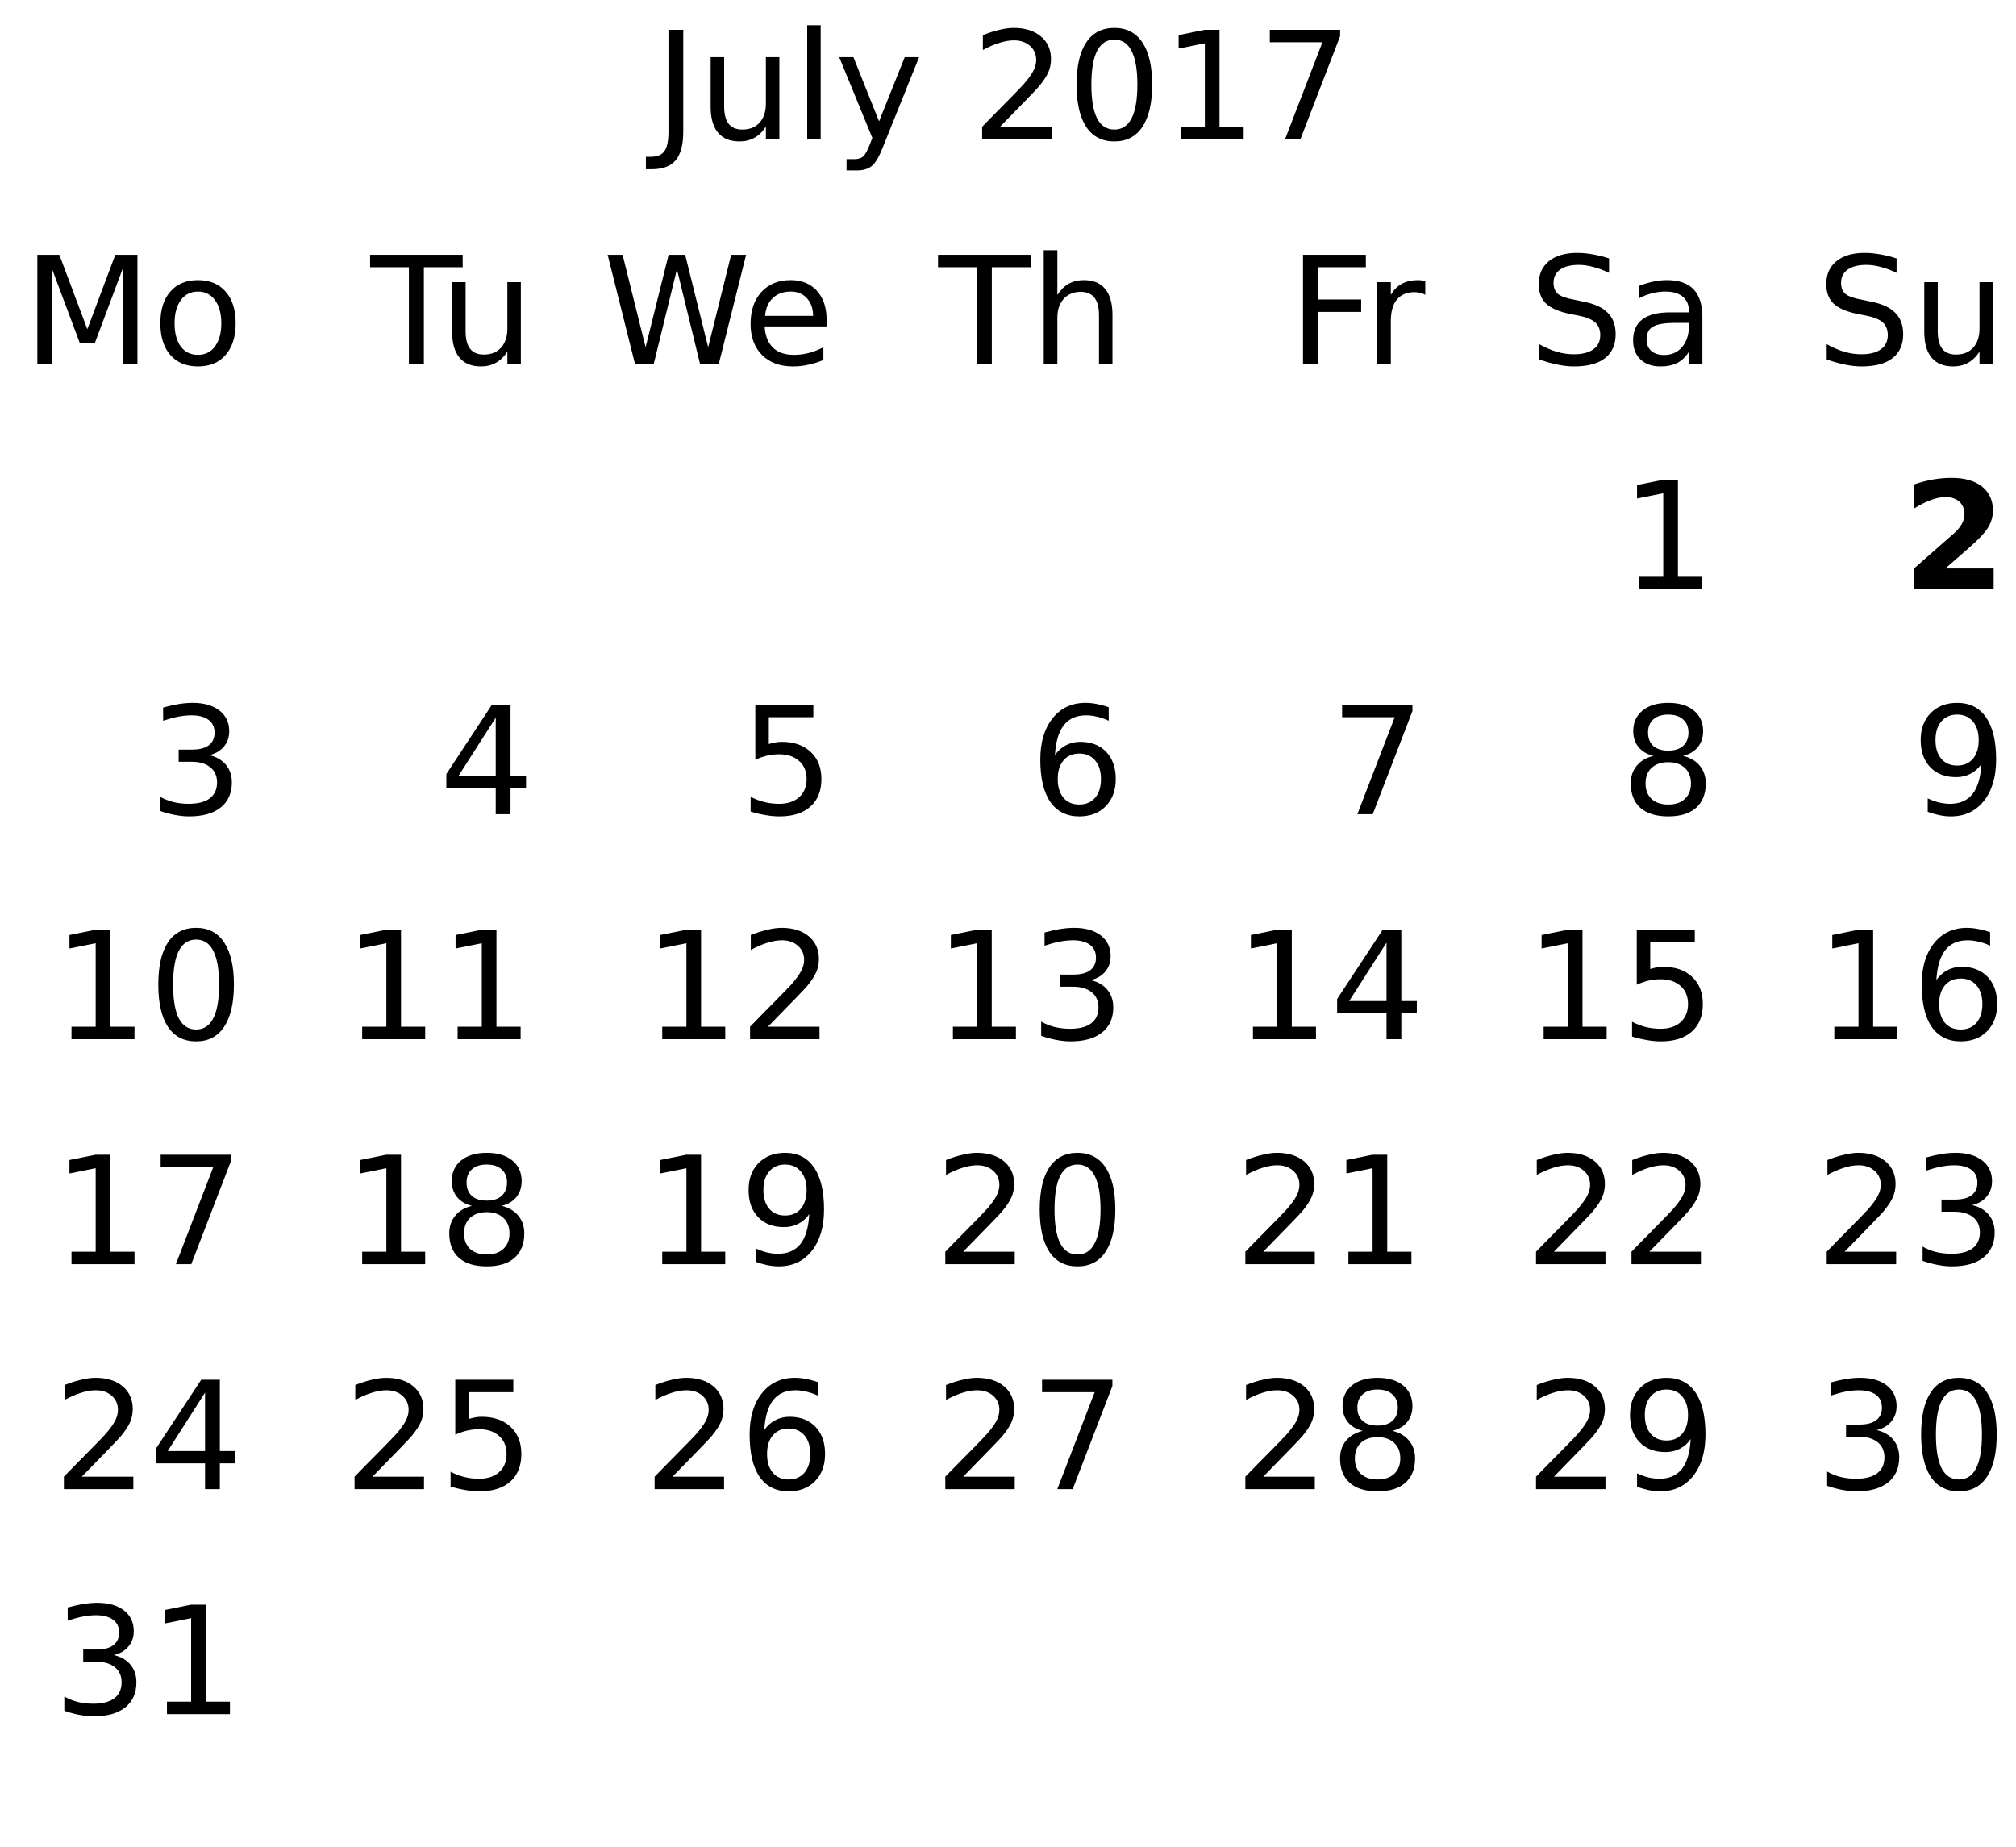
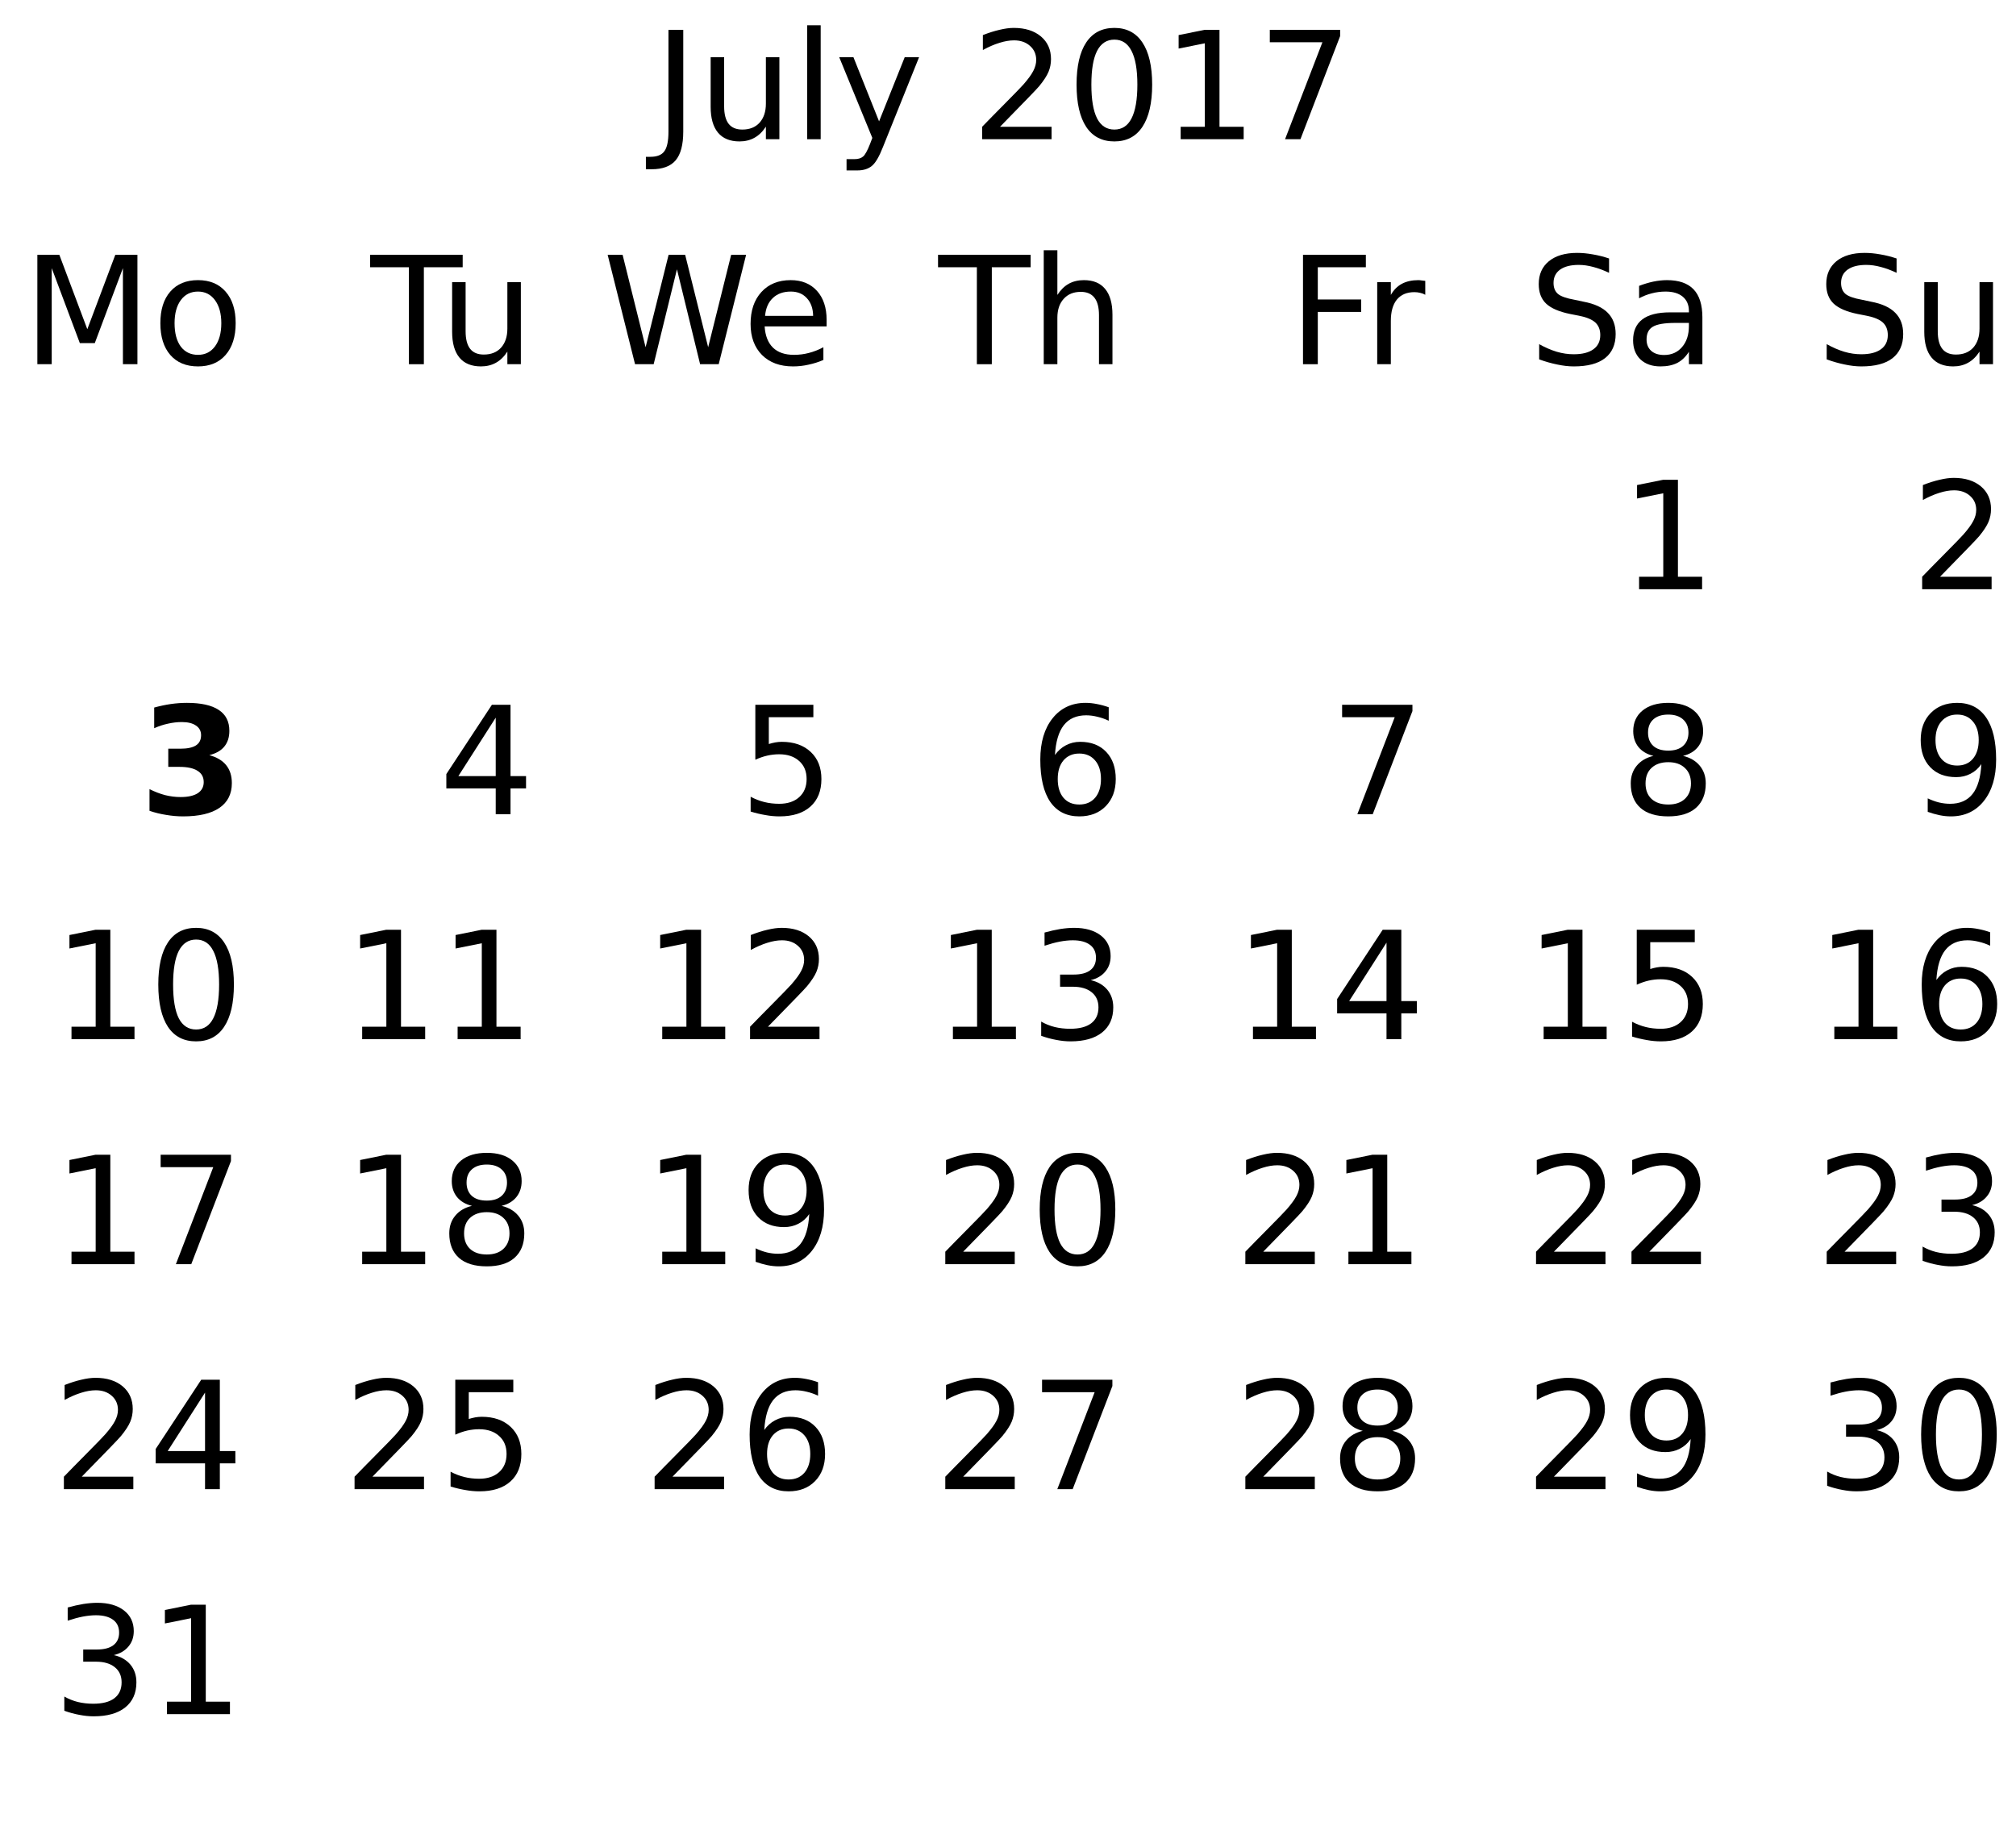
<svg xmlns="http://www.w3.org/2000/svg" xmlns:xlink="http://www.w3.org/1999/xlink" width="215pt" height="197pt" viewBox="0 0 215 197" version="1.1">
  <defs>
    <g>
      <symbol overflow="visible" id="glyph0-0">
        <path style="stroke:none;" d="M 0.797 2.828 L 0.797 -11.281 L 8.797 -11.281 L 8.797 2.828 Z M 1.703 1.938 L 7.906 1.938 L 7.906 -10.391 L 1.703 -10.391 Z M 1.703 1.938 " />
      </symbol>
      <symbol overflow="visible" id="glyph0-1">
        <path style="stroke:none;" d="M 1.578 -11.672 L 3.156 -11.672 L 3.156 -0.812 C 3.156 0.594 2.883 1.613 2.344 2.25 C 1.812 2.883 0.953 3.203 -0.234 3.203 L -0.828 3.203 L -0.828 1.875 L -0.344 1.875 C 0.363 1.875 0.859 1.676 1.141 1.281 C 1.43 0.895 1.578 0.195 1.578 -0.812 Z M 1.578 -11.672 " />
      </symbol>
      <symbol overflow="visible" id="glyph0-2">
        <path style="stroke:none;" d="M 1.359 -3.453 L 1.359 -8.75 L 2.797 -8.75 L 2.797 -3.516 C 2.797 -2.68 2.957 -2.055 3.281 -1.641 C 3.602 -1.234 4.086 -1.031 4.734 -1.031 C 5.516 -1.031 6.129 -1.273 6.578 -1.766 C 7.023 -2.266 7.25 -2.941 7.25 -3.797 L 7.25 -8.75 L 8.688 -8.75 L 8.688 0 L 7.25 0 L 7.25 -1.344 C 6.906 -0.812 6.5 -0.414 6.031 -0.156 C 5.57 0.102 5.039 0.234 4.438 0.234 C 3.426 0.234 2.66 -0.078 2.141 -0.703 C 1.617 -1.336 1.359 -2.254 1.359 -3.453 Z M 4.984 -8.969 Z M 4.984 -8.969 " />
      </symbol>
      <symbol overflow="visible" id="glyph0-3">
        <path style="stroke:none;" d="M 1.516 -12.156 L 2.953 -12.156 L 2.953 0 L 1.516 0 Z M 1.516 -12.156 " />
      </symbol>
      <symbol overflow="visible" id="glyph0-4">
        <path style="stroke:none;" d="M 5.156 0.812 C 4.75 1.852 4.352 2.531 3.969 2.844 C 3.582 3.164 3.066 3.328 2.422 3.328 L 1.266 3.328 L 1.266 2.125 L 2.109 2.125 C 2.504 2.125 2.812 2.031 3.031 1.844 C 3.25 1.656 3.492 1.211 3.766 0.516 L 4.016 -0.141 L 0.484 -8.75 L 2 -8.75 L 4.734 -1.906 L 7.469 -8.75 L 9 -8.75 Z M 5.156 0.812 " />
      </symbol>
      <symbol overflow="visible" id="glyph0-5">
        <path style="stroke:none;" d="" />
      </symbol>
      <symbol overflow="visible" id="glyph0-6">
        <path style="stroke:none;" d="M 3.078 -1.328 L 8.578 -1.328 L 8.578 0 L 1.172 0 L 1.172 -1.328 C 1.773 -1.953 2.594 -2.785 3.625 -3.828 C 4.656 -4.867 5.305 -5.539 5.578 -5.844 C 6.078 -6.414 6.426 -6.895 6.625 -7.281 C 6.832 -7.676 6.938 -8.066 6.938 -8.453 C 6.938 -9.066 6.719 -9.566 6.281 -9.953 C 5.844 -10.348 5.273 -10.547 4.578 -10.547 C 4.086 -10.547 3.566 -10.457 3.016 -10.281 C 2.461 -10.113 1.875 -9.859 1.25 -9.516 L 1.25 -11.109 C 1.883 -11.359 2.477 -11.547 3.031 -11.672 C 3.582 -11.805 4.086 -11.875 4.547 -11.875 C 5.754 -11.875 6.719 -11.57 7.438 -10.969 C 8.156 -10.363 8.516 -9.555 8.516 -8.547 C 8.516 -8.066 8.426 -7.613 8.25 -7.188 C 8.07 -6.758 7.742 -6.254 7.266 -5.672 C 7.141 -5.516 6.727 -5.078 6.031 -4.359 C 5.332 -3.641 4.348 -2.629 3.078 -1.328 Z M 3.078 -1.328 " />
      </symbol>
      <symbol overflow="visible" id="glyph0-7">
        <path style="stroke:none;" d="M 5.094 -10.625 C 4.281 -10.625 3.664 -10.223 3.25 -9.422 C 2.844 -8.629 2.641 -7.43 2.641 -5.828 C 2.641 -4.223 2.844 -3.02 3.25 -2.219 C 3.664 -1.426 4.281 -1.031 5.094 -1.031 C 5.906 -1.031 6.516 -1.426 6.922 -2.219 C 7.336 -3.02 7.547 -4.223 7.547 -5.828 C 7.547 -7.43 7.336 -8.629 6.922 -9.422 C 6.516 -10.223 5.906 -10.625 5.094 -10.625 Z M 5.094 -11.875 C 6.395 -11.875 7.391 -11.359 8.078 -10.328 C 8.773 -9.297 9.125 -7.797 9.125 -5.828 C 9.125 -3.859 8.773 -2.352 8.078 -1.312 C 7.391 -0.281 6.395 0.234 5.094 0.234 C 3.781 0.234 2.781 -0.281 2.094 -1.312 C 1.406 -2.352 1.062 -3.859 1.062 -5.828 C 1.062 -7.797 1.406 -9.297 2.094 -10.328 C 2.781 -11.359 3.781 -11.875 5.094 -11.875 Z M 5.094 -11.875 " />
      </symbol>
      <symbol overflow="visible" id="glyph0-8">
        <path style="stroke:none;" d="M 1.984 -1.328 L 4.562 -1.328 L 4.562 -10.234 L 1.766 -9.672 L 1.766 -11.109 L 4.547 -11.672 L 6.125 -11.672 L 6.125 -1.328 L 8.703 -1.328 L 8.703 0 L 1.984 0 Z M 1.984 -1.328 " />
      </symbol>
      <symbol overflow="visible" id="glyph0-9">
        <path style="stroke:none;" d="M 1.312 -11.672 L 8.812 -11.672 L 8.812 -11 L 4.578 0 L 2.938 0 L 6.922 -10.344 L 1.312 -10.344 Z M 1.312 -11.672 " />
      </symbol>
      <symbol overflow="visible" id="glyph0-10">
        <path style="stroke:none;" d="M 8.562 -11.281 L 8.562 -9.75 C 7.969 -10.031 7.406 -10.238 6.875 -10.375 C 6.344 -10.52 5.828 -10.594 5.328 -10.594 C 4.473 -10.594 3.812 -10.426 3.344 -10.094 C 2.875 -9.758 2.641 -9.285 2.641 -8.672 C 2.641 -8.16 2.797 -7.77 3.109 -7.5 C 3.422 -7.238 4.008 -7.031 4.875 -6.875 L 5.828 -6.672 C 7.004 -6.453 7.867 -6.055 8.422 -5.484 C 8.984 -4.922 9.266 -4.164 9.266 -3.219 C 9.266 -2.094 8.883 -1.234 8.125 -0.641 C 7.375 -0.055 6.266 0.234 4.797 0.234 C 4.242 0.234 3.656 0.164 3.031 0.031 C 2.414 -0.094 1.773 -0.273 1.109 -0.516 L 1.109 -2.141 C 1.742 -1.785 2.367 -1.516 2.984 -1.328 C 3.598 -1.148 4.203 -1.062 4.797 -1.062 C 5.703 -1.062 6.398 -1.238 6.891 -1.594 C 7.379 -1.945 7.625 -2.453 7.625 -3.109 C 7.625 -3.68 7.445 -4.129 7.094 -4.453 C 6.738 -4.773 6.16 -5.016 5.359 -5.172 L 4.406 -5.359 C 3.227 -5.598 2.375 -5.969 1.844 -6.469 C 1.32 -6.969 1.062 -7.66 1.062 -8.547 C 1.062 -9.578 1.422 -10.391 2.141 -10.984 C 2.867 -11.578 3.875 -11.875 5.156 -11.875 C 5.695 -11.875 6.25 -11.82 6.812 -11.719 C 7.383 -11.625 7.969 -11.477 8.562 -11.281 Z M 8.562 -11.281 " />
      </symbol>
      <symbol overflow="visible" id="glyph0-11">
        <path style="stroke:none;" d="M 5.484 -4.406 C 4.328 -4.406 3.523 -4.27 3.078 -4 C 2.629 -3.738 2.406 -3.285 2.406 -2.641 C 2.406 -2.129 2.57 -1.723 2.906 -1.422 C 3.238 -1.129 3.695 -0.984 4.281 -0.984 C 5.07 -0.984 5.707 -1.266 6.188 -1.828 C 6.676 -2.391 6.922 -3.141 6.922 -4.078 L 6.922 -4.406 Z M 8.359 -5 L 8.359 0 L 6.922 0 L 6.922 -1.328 C 6.586 -0.797 6.176 -0.398 5.688 -0.141 C 5.195 0.109 4.598 0.234 3.891 0.234 C 2.992 0.234 2.281 -0.016 1.75 -0.516 C 1.227 -1.023 0.969 -1.703 0.969 -2.547 C 0.969 -3.535 1.297 -4.281 1.953 -4.781 C 2.609 -5.281 3.594 -5.531 4.906 -5.531 L 6.922 -5.531 L 6.922 -5.672 C 6.922 -6.328 6.703 -6.836 6.266 -7.203 C 5.828 -7.566 5.219 -7.75 4.438 -7.75 C 3.938 -7.75 3.445 -7.688 2.969 -7.562 C 2.5 -7.445 2.047 -7.27 1.609 -7.031 L 1.609 -8.359 C 2.129 -8.555 2.633 -8.707 3.125 -8.812 C 3.625 -8.914 4.109 -8.969 4.578 -8.969 C 5.848 -8.969 6.797 -8.641 7.422 -7.984 C 8.047 -7.328 8.359 -6.332 8.359 -5 Z M 8.359 -5 " />
      </symbol>
      <symbol overflow="visible" id="glyph0-12">
        <path style="stroke:none;" d="M 1.578 -11.672 L 3.922 -11.672 L 6.906 -3.734 L 9.891 -11.672 L 12.25 -11.672 L 12.25 0 L 10.703 0 L 10.703 -10.25 L 7.703 -2.25 L 6.109 -2.25 L 3.109 -10.25 L 3.109 0 L 1.578 0 Z M 1.578 -11.672 " />
      </symbol>
      <symbol overflow="visible" id="glyph0-13">
        <path style="stroke:none;" d="M 4.906 -7.75 C 4.133 -7.75 3.523 -7.445 3.078 -6.844 C 2.629 -6.238 2.406 -5.414 2.406 -4.375 C 2.406 -3.32 2.625 -2.492 3.062 -1.891 C 3.508 -1.297 4.125 -1 4.906 -1 C 5.664 -1 6.27 -1.301 6.719 -1.906 C 7.164 -2.508 7.391 -3.332 7.391 -4.375 C 7.391 -5.406 7.164 -6.223 6.719 -6.828 C 6.27 -7.441 5.664 -7.75 4.906 -7.75 Z M 4.906 -8.969 C 6.156 -8.969 7.133 -8.562 7.844 -7.75 C 8.562 -6.938 8.922 -5.812 8.922 -4.375 C 8.922 -2.938 8.562 -1.805 7.844 -0.984 C 7.133 -0.172 6.156 0.234 4.906 0.234 C 3.645 0.234 2.66 -0.172 1.953 -0.984 C 1.242 -1.805 0.891 -2.938 0.891 -4.375 C 0.891 -5.812 1.242 -6.938 1.953 -7.75 C 2.66 -8.562 3.645 -8.969 4.906 -8.969 Z M 4.906 -8.969 " />
      </symbol>
      <symbol overflow="visible" id="glyph0-14">
+         <path style="stroke:none;" d="M -0.047 -11.672 L 9.828 -11.672 L 9.828 -10.344 L 5.688 -10.344 L 5.688 0 L 4.094 0 L 4.094 -10.344 L -0.047 -10.344 Z M -0.047 -11.672 " />
+       </symbol>
+       <symbol overflow="visible" id="glyph0-15">
+         <path style="stroke:none;" d="M 6.047 -10.297 L 2.062 -4.062 L 6.047 -4.062 Z M 5.641 -11.672 L 7.625 -11.672 L 7.625 -4.062 L 9.281 -4.062 L 9.281 -2.75 L 7.625 -2.75 L 7.625 0 L 6.047 0 L 6.047 -2.75 L 0.781 -2.75 L 0.781 -4.281 Z M 5.641 -11.672 " />
+       </symbol>
+       <symbol overflow="visible" id="glyph0-16">
+         <path style="stroke:none;" d="M 0.531 -11.672 L 2.125 -11.672 L 4.578 -1.812 L 7.031 -11.672 L 8.797 -11.672 L 11.25 -1.812 L 13.703 -11.672 L 15.297 -11.672 L 12.375 0 L 10.391 0 L 7.922 -10.125 L 5.438 0 L 3.453 0 Z M 0.531 -11.672 " />
+       </symbol>
+       <symbol overflow="visible" id="glyph0-17">
+         <path style="stroke:none;" d="M 9 -4.734 L 9 -4.031 L 2.391 -4.031 C 2.453 -3.039 2.75 -2.285 3.281 -1.766 C 3.812 -1.254 4.555 -1 5.516 -1 C 6.066 -1 6.598 -1.066 7.109 -1.203 C 7.629 -1.336 8.145 -1.539 8.656 -1.812 L 8.656 -0.453 C 8.145 -0.234 7.617 -0.066 7.078 0.047 C 6.535 0.172 5.984 0.234 5.422 0.234 C 4.023 0.234 2.922 -0.172 2.109 -0.984 C 1.297 -1.805 0.891 -2.91 0.891 -4.297 C 0.891 -5.723 1.273 -6.859 2.047 -7.703 C 2.816 -8.547 3.859 -8.969 5.172 -8.969 C 6.348 -8.969 7.281 -8.586 7.969 -7.828 C 8.656 -7.066 9 -6.035 9 -4.734 Z M 7.562 -5.156 C 7.551 -5.945 7.328 -6.578 6.891 -7.047 C 6.461 -7.516 5.895 -7.75 5.188 -7.75 C 4.383 -7.75 3.742 -7.52 3.266 -7.062 C 2.785 -6.613 2.508 -5.977 2.438 -5.156 Z M 7.562 -5.156 " />
+       </symbol>
+       <symbol overflow="visible" id="glyph0-18">
+         <path style="stroke:none;" d="M 1.734 -11.672 L 7.922 -11.672 L 7.922 -10.344 L 3.172 -10.344 L 3.172 -7.484 C 3.398 -7.555 3.629 -7.613 3.859 -7.656 C 4.086 -7.695 4.316 -7.719 4.547 -7.719 C 5.848 -7.719 6.879 -7.359 7.641 -6.641 C 8.398 -5.93 8.781 -4.969 8.781 -3.75 C 8.781 -2.488 8.391 -1.508 7.609 -0.812 C 6.828 -0.113 5.727 0.234 4.312 0.234 C 3.82 0.234 3.32 0.188 2.812 0.094 C 2.301 0.008 1.773 -0.113 1.234 -0.281 L 1.234 -1.859 C 1.703 -1.609 2.188 -1.422 2.688 -1.297 C 3.188 -1.172 3.719 -1.109 4.281 -1.109 C 5.176 -1.109 5.883 -1.344 6.406 -1.812 C 6.938 -2.289 7.203 -2.938 7.203 -3.75 C 7.203 -4.562 6.938 -5.203 6.406 -5.672 C 5.883 -6.148 5.176 -6.391 4.281 -6.391 C 3.852 -6.391 3.43 -6.344 3.016 -6.25 C 2.598 -6.156 2.172 -6.008 1.734 -5.812 Z M 1.734 -11.672 " />
+       </symbol>
+       <symbol overflow="visible" id="glyph0-19">
+         <path style="stroke:none;" d="M 8.781 -5.281 L 8.781 0 L 7.344 0 L 7.344 -5.234 C 7.344 -6.066 7.18 -6.688 6.859 -7.094 C 6.535 -7.508 6.051 -7.719 5.406 -7.719 C 4.633 -7.719 4.023 -7.469 3.578 -6.969 C 3.129 -6.477 2.906 -5.805 2.906 -4.953 L 2.906 0 L 1.453 0 L 1.453 -12.156 L 2.906 -12.156 L 2.906 -7.391 C 3.25 -7.922 3.648 -8.316 4.109 -8.578 C 4.578 -8.836 5.117 -8.969 5.734 -8.969 C 6.734 -8.969 7.488 -8.656 8 -8.031 C 8.52 -7.406 8.781 -6.488 8.781 -5.281 Z M 8.781 -5.281 " />
+       </symbol>
+       <symbol overflow="visible" id="glyph0-20">
+         <path style="stroke:none;" d="M 5.281 -6.469 C 4.57 -6.469 4.008 -6.223 3.594 -5.734 C 3.188 -5.254 2.984 -4.594 2.984 -3.75 C 2.984 -2.906 3.188 -2.238 3.594 -1.75 C 4.008 -1.27 4.57 -1.031 5.281 -1.031 C 5.988 -1.031 6.551 -1.27 6.969 -1.75 C 7.383 -2.238 7.594 -2.906 7.594 -3.75 C 7.594 -4.594 7.383 -5.254 6.969 -5.734 C 6.551 -6.223 5.988 -6.469 5.281 -6.469 Z M 8.422 -11.406 L 8.422 -9.969 C 8.023 -10.156 7.625 -10.297 7.219 -10.391 C 6.812 -10.492 6.41 -10.547 6.016 -10.547 C 4.973 -10.547 4.176 -10.191 3.625 -9.484 C 3.082 -8.785 2.77 -7.727 2.688 -6.312 C 3 -6.758 3.383 -7.102 3.844 -7.344 C 4.312 -7.594 4.82 -7.719 5.375 -7.719 C 6.551 -7.719 7.477 -7.359 8.156 -6.641 C 8.832 -5.93 9.172 -4.969 9.172 -3.75 C 9.172 -2.551 8.816 -1.586 8.109 -0.859 C 7.398 -0.129 6.457 0.234 5.281 0.234 C 3.938 0.234 2.906 -0.281 2.188 -1.312 C 1.477 -2.352 1.125 -3.859 1.125 -5.828 C 1.125 -7.672 1.562 -9.141 2.438 -10.234 C 3.312 -11.328 4.484 -11.875 5.953 -11.875 C 6.348 -11.875 6.75 -11.832 7.156 -11.75 C 7.562 -11.676 7.984 -11.562 8.422 -11.406 Z M 8.422 -11.406 " />
+       </symbol>
+       <symbol overflow="visible" id="glyph0-21">
+         <path style="stroke:none;" d="M 1.578 -11.672 L 8.281 -11.672 L 8.281 -10.344 L 3.156 -10.344 L 3.156 -6.906 L 7.781 -6.906 L 7.781 -5.578 L 3.156 -5.578 L 3.156 0 L 1.578 0 Z M 1.578 -11.672 " />
+       </symbol>
+       <symbol overflow="visible" id="glyph0-22">
+         <path style="stroke:none;" d="M 6.578 -7.406 C 6.422 -7.5 6.242 -7.566 6.047 -7.609 C 5.859 -7.66 5.648 -7.688 5.422 -7.688 C 4.609 -7.688 3.984 -7.422 3.547 -6.891 C 3.117 -6.359 2.906 -5.598 2.906 -4.609 L 2.906 0 L 1.453 0 L 1.453 -8.75 L 2.906 -8.75 L 2.906 -7.391 C 3.207 -7.922 3.598 -8.316 4.078 -8.578 C 4.566 -8.836 5.156 -8.969 5.844 -8.969 C 5.945 -8.969 6.055 -8.957 6.172 -8.938 C 6.297 -8.926 6.43 -8.91 6.578 -8.891 Z M 6.578 -7.406 " />
+       </symbol>
+       <symbol overflow="visible" id="glyph0-23">
+         <path style="stroke:none;" d="M 5.094 -5.547 C 4.344 -5.547 3.75 -5.344 3.312 -4.938 C 2.883 -4.539 2.672 -3.988 2.672 -3.281 C 2.672 -2.582 2.883 -2.031 3.312 -1.625 C 3.75 -1.227 4.344 -1.031 5.094 -1.031 C 5.844 -1.031 6.43 -1.227 6.859 -1.625 C 7.297 -2.031 7.516 -2.582 7.516 -3.281 C 7.516 -3.988 7.297 -4.539 6.859 -4.938 C 6.43 -5.344 5.844 -5.547 5.094 -5.547 Z M 3.516 -6.219 C 2.836 -6.383 2.305 -6.695 1.922 -7.156 C 1.547 -7.625 1.359 -8.191 1.359 -8.859 C 1.359 -9.785 1.691 -10.52 2.359 -11.062 C 3.023 -11.602 3.938 -11.875 5.094 -11.875 C 6.25 -11.875 7.156 -11.602 7.812 -11.062 C 8.477 -10.52 8.812 -9.785 8.812 -8.859 C 8.812 -8.191 8.625 -7.625 8.25 -7.156 C 7.875 -6.695 7.348 -6.383 6.672 -6.219 C 7.43 -6.039 8.023 -5.691 8.453 -5.172 C 8.879 -4.66 9.094 -4.031 9.094 -3.281 C 9.094 -2.156 8.742 -1.285 8.047 -0.672 C 7.359 -0.066 6.375 0.234 5.094 0.234 C 3.801 0.234 2.812 -0.066 2.125 -0.672 C 1.438 -1.285 1.094 -2.156 1.094 -3.281 C 1.094 -4.031 1.305 -4.66 1.734 -5.172 C 2.16 -5.691 2.754 -6.039 3.516 -6.219 Z M 2.938 -8.703 C 2.938 -8.098 3.125 -7.625 3.5 -7.281 C 3.875 -6.945 4.406 -6.781 5.094 -6.781 C 5.77 -6.781 6.297 -6.945 6.672 -7.281 C 7.055 -7.625 7.25 -8.098 7.25 -8.703 C 7.25 -9.305 7.055 -9.773 6.672 -10.109 C 6.297 -10.453 5.77 -10.625 5.094 -10.625 C 4.406 -10.625 3.875 -10.453 3.5 -10.109 C 3.125 -9.773 2.938 -9.305 2.938 -8.703 Z M 2.938 -8.703 " />
+       </symbol>
+       <symbol overflow="visible" id="glyph0-24">
+         <path style="stroke:none;" d="M 1.766 -0.25 L 1.766 -1.688 C 2.16 -1.5 2.562 -1.352 2.969 -1.25 C 3.375 -1.156 3.77 -1.109 4.156 -1.109 C 5.195 -1.109 5.992 -1.457 6.547 -2.156 C 7.098 -2.852 7.41 -3.914 7.484 -5.344 C 7.18 -4.895 6.797 -4.551 6.328 -4.312 C 5.867 -4.07 5.359 -3.953 4.797 -3.953 C 3.629 -3.953 2.707 -4.305 2.031 -5.016 C 1.352 -5.723 1.016 -6.688 1.016 -7.906 C 1.016 -9.102 1.367 -10.062 2.078 -10.781 C 2.785 -11.508 3.727 -11.875 4.906 -11.875 C 6.25 -11.875 7.273 -11.359 7.984 -10.328 C 8.703 -9.297 9.062 -7.797 9.062 -5.828 C 9.062 -3.984 8.625 -2.508 7.75 -1.406 C 6.875 -0.312 5.703 0.234 4.234 0.234 C 3.836 0.234 3.438 0.191 3.031 0.109 C 2.625 0.023 2.203 -0.094 1.766 -0.25 Z M 4.906 -5.188 C 5.613 -5.188 6.172 -5.426 6.578 -5.906 C 6.992 -6.395 7.203 -7.062 7.203 -7.906 C 7.203 -8.75 6.992 -9.41 6.578 -9.891 C 6.172 -10.379 5.613 -10.625 4.906 -10.625 C 4.195 -10.625 3.633 -10.379 3.219 -9.891 C 2.801 -9.41 2.594 -8.75 2.594 -7.906 C 2.594 -7.062 2.801 -6.395 3.219 -5.906 C 3.633 -5.426 4.195 -5.188 4.906 -5.188 Z M 4.906 -5.188 " />
+       </symbol>
+       <symbol overflow="visible" id="glyph0-25">
        <path style="stroke:none;" d="M 6.5 -6.297 C 7.25 -6.129 7.836 -5.789 8.266 -5.281 C 8.691 -4.77 8.906 -4.141 8.906 -3.391 C 8.906 -2.242 8.508 -1.352 7.719 -0.719 C 6.926 -0.082 5.801 0.234 4.344 0.234 C 3.852 0.234 3.348 0.18 2.828 0.078 C 2.305 -0.016 1.77 -0.16 1.219 -0.359 L 1.219 -1.875 C 1.656 -1.625 2.133 -1.43 2.656 -1.297 C 3.176 -1.172 3.723 -1.109 4.297 -1.109 C 5.285 -1.109 6.035 -1.301 6.547 -1.688 C 7.066 -2.082 7.328 -2.648 7.328 -3.391 C 7.328 -4.078 7.086 -4.613 6.609 -5 C 6.129 -5.395 5.457 -5.594 4.594 -5.594 L 3.234 -5.594 L 3.234 -6.891 L 4.656 -6.891 C 5.438 -6.891 6.031 -7.039 6.438 -7.344 C 6.852 -7.656 7.062 -8.102 7.062 -8.688 C 7.062 -9.289 6.848 -9.75 6.422 -10.062 C 5.992 -10.383 5.383 -10.547 4.594 -10.547 C 4.164 -10.547 3.703 -10.5 3.203 -10.406 C 2.711 -10.312 2.172 -10.164 1.578 -9.969 L 1.578 -11.375 C 2.172 -11.539 2.727 -11.664 3.25 -11.75 C 3.781 -11.832 4.273 -11.875 4.734 -11.875 C 5.93 -11.875 6.879 -11.602 7.578 -11.062 C 8.273 -10.52 8.625 -9.785 8.625 -8.859 C 8.625 -8.211 8.438 -7.664 8.062 -7.219 C 7.695 -6.77 7.176 -6.461 6.5 -6.297 Z M 6.5 -6.297 " />
-       </symbol>
-       <symbol overflow="visible" id="glyph0-15">
-         <path style="stroke:none;" d="M -0.047 -11.672 L 9.828 -11.672 L 9.828 -10.344 L 5.688 -10.344 L 5.688 0 L 4.094 0 L 4.094 -10.344 L -0.047 -10.344 Z M -0.047 -11.672 " />
-       </symbol>
-       <symbol overflow="visible" id="glyph0-16">
-         <path style="stroke:none;" d="M 6.047 -10.297 L 2.062 -4.062 L 6.047 -4.062 Z M 5.641 -11.672 L 7.625 -11.672 L 7.625 -4.062 L 9.281 -4.062 L 9.281 -2.75 L 7.625 -2.75 L 7.625 0 L 6.047 0 L 6.047 -2.75 L 0.781 -2.75 L 0.781 -4.281 Z M 5.641 -11.672 " />
-       </symbol>
-       <symbol overflow="visible" id="glyph0-17">
-         <path style="stroke:none;" d="M 0.531 -11.672 L 2.125 -11.672 L 4.578 -1.812 L 7.031 -11.672 L 8.797 -11.672 L 11.25 -1.812 L 13.703 -11.672 L 15.297 -11.672 L 12.375 0 L 10.391 0 L 7.922 -10.125 L 5.438 0 L 3.453 0 Z M 0.531 -11.672 " />
-       </symbol>
-       <symbol overflow="visible" id="glyph0-18">
-         <path style="stroke:none;" d="M 9 -4.734 L 9 -4.031 L 2.391 -4.031 C 2.453 -3.039 2.75 -2.285 3.281 -1.766 C 3.812 -1.254 4.555 -1 5.516 -1 C 6.066 -1 6.598 -1.066 7.109 -1.203 C 7.629 -1.336 8.145 -1.539 8.656 -1.812 L 8.656 -0.453 C 8.145 -0.234 7.617 -0.066 7.078 0.047 C 6.535 0.172 5.984 0.234 5.422 0.234 C 4.023 0.234 2.922 -0.172 2.109 -0.984 C 1.297 -1.805 0.891 -2.91 0.891 -4.297 C 0.891 -5.723 1.273 -6.859 2.047 -7.703 C 2.816 -8.547 3.859 -8.969 5.172 -8.969 C 6.348 -8.969 7.281 -8.586 7.969 -7.828 C 8.656 -7.066 9 -6.035 9 -4.734 Z M 7.562 -5.156 C 7.551 -5.945 7.328 -6.578 6.891 -7.047 C 6.461 -7.516 5.895 -7.75 5.188 -7.75 C 4.383 -7.75 3.742 -7.52 3.266 -7.062 C 2.785 -6.613 2.508 -5.977 2.438 -5.156 Z M 7.562 -5.156 " />
-       </symbol>
-       <symbol overflow="visible" id="glyph0-19">
-         <path style="stroke:none;" d="M 1.734 -11.672 L 7.922 -11.672 L 7.922 -10.344 L 3.172 -10.344 L 3.172 -7.484 C 3.398 -7.555 3.629 -7.613 3.859 -7.656 C 4.086 -7.695 4.316 -7.719 4.547 -7.719 C 5.848 -7.719 6.879 -7.359 7.641 -6.641 C 8.398 -5.93 8.781 -4.969 8.781 -3.75 C 8.781 -2.488 8.391 -1.508 7.609 -0.812 C 6.828 -0.113 5.727 0.234 4.312 0.234 C 3.82 0.234 3.32 0.188 2.812 0.094 C 2.301 0.008 1.773 -0.113 1.234 -0.281 L 1.234 -1.859 C 1.703 -1.609 2.188 -1.422 2.688 -1.297 C 3.188 -1.172 3.719 -1.109 4.281 -1.109 C 5.176 -1.109 5.883 -1.344 6.406 -1.812 C 6.938 -2.289 7.203 -2.938 7.203 -3.75 C 7.203 -4.562 6.938 -5.203 6.406 -5.672 C 5.883 -6.148 5.176 -6.391 4.281 -6.391 C 3.852 -6.391 3.43 -6.344 3.016 -6.25 C 2.598 -6.156 2.172 -6.008 1.734 -5.812 Z M 1.734 -11.672 " />
-       </symbol>
-       <symbol overflow="visible" id="glyph0-20">
-         <path style="stroke:none;" d="M 8.781 -5.281 L 8.781 0 L 7.344 0 L 7.344 -5.234 C 7.344 -6.066 7.18 -6.688 6.859 -7.094 C 6.535 -7.508 6.051 -7.719 5.406 -7.719 C 4.633 -7.719 4.023 -7.469 3.578 -6.969 C 3.129 -6.477 2.906 -5.805 2.906 -4.953 L 2.906 0 L 1.453 0 L 1.453 -12.156 L 2.906 -12.156 L 2.906 -7.391 C 3.25 -7.922 3.648 -8.316 4.109 -8.578 C 4.578 -8.836 5.117 -8.969 5.734 -8.969 C 6.734 -8.969 7.488 -8.656 8 -8.031 C 8.52 -7.406 8.781 -6.488 8.781 -5.281 Z M 8.781 -5.281 " />
-       </symbol>
-       <symbol overflow="visible" id="glyph0-21">
-         <path style="stroke:none;" d="M 5.281 -6.469 C 4.57 -6.469 4.008 -6.223 3.594 -5.734 C 3.188 -5.254 2.984 -4.594 2.984 -3.75 C 2.984 -2.906 3.188 -2.238 3.594 -1.75 C 4.008 -1.27 4.57 -1.031 5.281 -1.031 C 5.988 -1.031 6.551 -1.27 6.969 -1.75 C 7.383 -2.238 7.594 -2.906 7.594 -3.75 C 7.594 -4.594 7.383 -5.254 6.969 -5.734 C 6.551 -6.223 5.988 -6.469 5.281 -6.469 Z M 8.422 -11.406 L 8.422 -9.969 C 8.023 -10.156 7.625 -10.297 7.219 -10.391 C 6.812 -10.492 6.41 -10.547 6.016 -10.547 C 4.973 -10.547 4.176 -10.191 3.625 -9.484 C 3.082 -8.785 2.77 -7.727 2.688 -6.312 C 3 -6.758 3.383 -7.102 3.844 -7.344 C 4.312 -7.594 4.82 -7.719 5.375 -7.719 C 6.551 -7.719 7.477 -7.359 8.156 -6.641 C 8.832 -5.93 9.172 -4.969 9.172 -3.75 C 9.172 -2.551 8.816 -1.586 8.109 -0.859 C 7.398 -0.129 6.457 0.234 5.281 0.234 C 3.938 0.234 2.906 -0.281 2.188 -1.312 C 1.477 -2.352 1.125 -3.859 1.125 -5.828 C 1.125 -7.672 1.562 -9.141 2.438 -10.234 C 3.312 -11.328 4.484 -11.875 5.953 -11.875 C 6.348 -11.875 6.75 -11.832 7.156 -11.75 C 7.562 -11.676 7.984 -11.562 8.422 -11.406 Z M 8.422 -11.406 " />
-       </symbol>
-       <symbol overflow="visible" id="glyph0-22">
-         <path style="stroke:none;" d="M 1.578 -11.672 L 8.281 -11.672 L 8.281 -10.344 L 3.156 -10.344 L 3.156 -6.906 L 7.781 -6.906 L 7.781 -5.578 L 3.156 -5.578 L 3.156 0 L 1.578 0 Z M 1.578 -11.672 " />
-       </symbol>
-       <symbol overflow="visible" id="glyph0-23">
-         <path style="stroke:none;" d="M 6.578 -7.406 C 6.422 -7.5 6.242 -7.566 6.047 -7.609 C 5.859 -7.66 5.648 -7.688 5.422 -7.688 C 4.609 -7.688 3.984 -7.422 3.547 -6.891 C 3.117 -6.359 2.906 -5.598 2.906 -4.609 L 2.906 0 L 1.453 0 L 1.453 -8.75 L 2.906 -8.75 L 2.906 -7.391 C 3.207 -7.922 3.598 -8.316 4.078 -8.578 C 4.566 -8.836 5.156 -8.969 5.844 -8.969 C 5.945 -8.969 6.055 -8.957 6.172 -8.938 C 6.297 -8.926 6.43 -8.91 6.578 -8.891 Z M 6.578 -7.406 " />
-       </symbol>
-       <symbol overflow="visible" id="glyph0-24">
-         <path style="stroke:none;" d="M 5.094 -5.547 C 4.344 -5.547 3.75 -5.344 3.312 -4.938 C 2.883 -4.539 2.672 -3.988 2.672 -3.281 C 2.672 -2.582 2.883 -2.031 3.312 -1.625 C 3.75 -1.227 4.344 -1.031 5.094 -1.031 C 5.844 -1.031 6.43 -1.227 6.859 -1.625 C 7.297 -2.031 7.516 -2.582 7.516 -3.281 C 7.516 -3.988 7.297 -4.539 6.859 -4.938 C 6.43 -5.344 5.844 -5.547 5.094 -5.547 Z M 3.516 -6.219 C 2.836 -6.383 2.305 -6.695 1.922 -7.156 C 1.547 -7.625 1.359 -8.191 1.359 -8.859 C 1.359 -9.785 1.691 -10.52 2.359 -11.062 C 3.023 -11.602 3.938 -11.875 5.094 -11.875 C 6.25 -11.875 7.156 -11.602 7.812 -11.062 C 8.477 -10.52 8.812 -9.785 8.812 -8.859 C 8.812 -8.191 8.625 -7.625 8.25 -7.156 C 7.875 -6.695 7.348 -6.383 6.672 -6.219 C 7.43 -6.039 8.023 -5.691 8.453 -5.172 C 8.879 -4.66 9.094 -4.031 9.094 -3.281 C 9.094 -2.156 8.742 -1.285 8.047 -0.672 C 7.359 -0.066 6.375 0.234 5.094 0.234 C 3.801 0.234 2.812 -0.066 2.125 -0.672 C 1.438 -1.285 1.094 -2.156 1.094 -3.281 C 1.094 -4.031 1.305 -4.66 1.734 -5.172 C 2.16 -5.691 2.754 -6.039 3.516 -6.219 Z M 2.938 -8.703 C 2.938 -8.098 3.125 -7.625 3.5 -7.281 C 3.875 -6.945 4.406 -6.781 5.094 -6.781 C 5.77 -6.781 6.297 -6.945 6.672 -7.281 C 7.055 -7.625 7.25 -8.098 7.25 -8.703 C 7.25 -9.305 7.055 -9.773 6.672 -10.109 C 6.297 -10.453 5.77 -10.625 5.094 -10.625 C 4.406 -10.625 3.875 -10.453 3.5 -10.109 C 3.125 -9.773 2.938 -9.305 2.938 -8.703 Z M 2.938 -8.703 " />
-       </symbol>
-       <symbol overflow="visible" id="glyph0-25">
-         <path style="stroke:none;" d="M 1.766 -0.25 L 1.766 -1.688 C 2.16 -1.5 2.562 -1.352 2.969 -1.25 C 3.375 -1.156 3.77 -1.109 4.156 -1.109 C 5.195 -1.109 5.992 -1.457 6.547 -2.156 C 7.098 -2.852 7.41 -3.914 7.484 -5.344 C 7.18 -4.895 6.797 -4.551 6.328 -4.312 C 5.867 -4.07 5.359 -3.953 4.797 -3.953 C 3.629 -3.953 2.707 -4.305 2.031 -5.016 C 1.352 -5.723 1.016 -6.688 1.016 -7.906 C 1.016 -9.102 1.367 -10.062 2.078 -10.781 C 2.785 -11.508 3.727 -11.875 4.906 -11.875 C 6.25 -11.875 7.273 -11.359 7.984 -10.328 C 8.703 -9.297 9.062 -7.797 9.062 -5.828 C 9.062 -3.984 8.625 -2.508 7.75 -1.406 C 6.875 -0.312 5.703 0.234 4.234 0.234 C 3.836 0.234 3.438 0.191 3.031 0.109 C 2.625 0.023 2.203 -0.094 1.766 -0.25 Z M 4.906 -5.188 C 5.613 -5.188 6.172 -5.426 6.578 -5.906 C 6.992 -6.395 7.203 -7.062 7.203 -7.906 C 7.203 -8.75 6.992 -9.41 6.578 -9.891 C 6.172 -10.379 5.613 -10.625 4.906 -10.625 C 4.195 -10.625 3.633 -10.379 3.219 -9.891 C 2.801 -9.41 2.594 -8.75 2.594 -7.906 C 2.594 -7.062 2.801 -6.395 3.219 -5.906 C 3.633 -5.426 4.195 -5.188 4.906 -5.188 Z M 4.906 -5.188 " />
      </symbol>
      <symbol overflow="visible" id="glyph1-0">
        <path style="stroke:none;" d="M 0.797 2.828 L 0.797 -11.281 L 8.797 -11.281 L 8.797 2.828 Z M 1.703 1.938 L 7.906 1.938 L 7.906 -10.391 L 1.703 -10.391 Z M 1.703 1.938 " />
      </symbol>
      <symbol overflow="visible" id="glyph1-1">
        <path style="stroke:none;" d="" />
      </symbol>
      <symbol overflow="visible" id="glyph1-2">
-         <path style="stroke:none;" d="M 4.609 -2.219 L 9.75 -2.219 L 9.75 0 L 1.266 0 L 1.266 -2.219 L 5.531 -5.969 C 5.906 -6.312 6.18 -6.645 6.359 -6.969 C 6.547 -7.301 6.641 -7.645 6.641 -8 C 6.641 -8.551 6.457 -8.992 6.094 -9.328 C 5.727 -9.66 5.238 -9.828 4.625 -9.828 C 4.156 -9.828 3.641 -9.723 3.078 -9.516 C 2.523 -9.316 1.93 -9.02 1.297 -8.625 L 1.297 -11.188 C 1.973 -11.414 2.641 -11.586 3.297 -11.703 C 3.961 -11.816 4.613 -11.875 5.25 -11.875 C 6.645 -11.875 7.727 -11.566 8.5 -10.953 C 9.281 -10.336 9.672 -9.484 9.672 -8.391 C 9.672 -7.754 9.504 -7.16 9.172 -6.609 C 8.848 -6.055 8.16 -5.32 7.109 -4.406 Z M 4.609 -2.219 " />
+         <path style="stroke:none;" d="M 7.453 -6.297 C 8.242 -6.086 8.844 -5.734 9.25 -5.234 C 9.656 -4.734 9.859 -4.094 9.859 -3.312 C 9.859 -2.156 9.414 -1.273 8.531 -0.672 C 7.645 -0.066 6.352 0.234 4.656 0.234 C 4.062 0.234 3.461 0.18 2.859 0.078 C 2.254 -0.016 1.66 -0.16 1.078 -0.359 L 1.078 -2.672 C 1.641 -2.391 2.195 -2.176 2.75 -2.031 C 3.301 -1.895 3.848 -1.828 4.391 -1.828 C 5.18 -1.828 5.789 -1.961 6.219 -2.234 C 6.645 -2.516 6.859 -2.91 6.859 -3.422 C 6.859 -3.953 6.641 -4.352 6.203 -4.625 C 5.766 -4.906 5.125 -5.047 4.281 -5.047 L 3.078 -5.047 L 3.078 -6.984 L 4.344 -6.984 C 5.094 -6.984 5.648 -7.098 6.016 -7.328 C 6.391 -7.566 6.578 -7.93 6.578 -8.422 C 6.578 -8.867 6.395 -9.211 6.031 -9.453 C 5.676 -9.703 5.172 -9.828 4.516 -9.828 C 4.035 -9.828 3.547 -9.77 3.047 -9.656 C 2.555 -9.551 2.066 -9.391 1.578 -9.172 L 1.578 -11.375 C 2.172 -11.539 2.758 -11.664 3.344 -11.75 C 3.926 -11.832 4.5 -11.875 5.062 -11.875 C 6.57 -11.875 7.703 -11.625 8.453 -11.125 C 9.211 -10.633 9.594 -9.891 9.594 -8.891 C 9.594 -8.203 9.41 -7.641 9.047 -7.203 C 8.691 -6.773 8.16 -6.473 7.453 -6.297 Z M 7.453 -6.297 " />
      </symbol>
    </g>
  </defs>
  <g id="surface2">
    <g style="fill:rgb(0%,0%,0%);fill-opacity:1;">
      <use xlink:href="#glyph0-1" x="69.711" y="14.852" />
      <use xlink:href="#glyph0-2" x="74.43" y="14.852" />
      <use xlink:href="#glyph0-3" x="84.57" y="14.852" />
      <use xlink:href="#glyph0-4" x="89.016" y="14.852" />
      <use xlink:href="#glyph0-5" x="98.484" y="14.852" />
      <use xlink:href="#glyph0-6" x="103.57" y="14.852" />
      <use xlink:href="#glyph0-7" x="113.75" y="14.852" />
      <use xlink:href="#glyph0-8" x="123.93" y="14.852" />
      <use xlink:href="#glyph0-9" x="134.109" y="14.852" />
    </g>
    <g style="fill:rgb(0%,0%,0%);fill-opacity:1;">
      <use xlink:href="#glyph0-10" x="163.039" y="38.852" />
      <use xlink:href="#glyph0-11" x="173.195" y="38.852" />
    </g>
    <g style="fill:rgb(0%,0%,0%);fill-opacity:1;">
      <use xlink:href="#glyph0-5" x="167.734" y="62.852" />
      <use xlink:href="#glyph0-8" x="172.82" y="62.852" />
    </g>
    <g style="fill:rgb(0%,0%,0%);fill-opacity:1;">
      <use xlink:href="#glyph0-10" x="193.703" y="38.852" />
      <use xlink:href="#glyph0-2" x="203.859" y="38.852" />
    </g>
    <g style="fill:rgb(0%,0%,0%);fill-opacity:1;">
-       <use xlink:href="#glyph1-1" x="197.297" y="62.852" />
-       <use xlink:href="#glyph1-2" x="202.867" y="62.852" />
+       <use xlink:href="#glyph0-5" x="198.734" y="62.852" />
+       <use xlink:href="#glyph0-6" x="203.82" y="62.852" />
    </g>
    <g style="fill:rgb(0%,0%,0%);fill-opacity:1;">
      <use xlink:href="#glyph0-12" x="2.406" y="38.852" />
      <use xlink:href="#glyph0-13" x="16.211" y="38.852" />
    </g>
    <g style="fill:rgb(0%,0%,0%);fill-opacity:1;">
-       <use xlink:href="#glyph0-5" x="10.734" y="86.852" />
-       <use xlink:href="#glyph0-14" x="15.82" y="86.852" />
-     </g>
-     <g style="fill:rgb(0%,0%,0%);fill-opacity:1;">
-       <use xlink:href="#glyph0-15" x="39.516" y="38.852" />
+       <use xlink:href="#glyph1-1" x="9.297" y="86.852" />
+       <use xlink:href="#glyph1-2" x="14.867" y="86.852" />
+     </g>
+     <g style="fill:rgb(0%,0%,0%);fill-opacity:1;">
+       <use xlink:href="#glyph0-14" x="39.516" y="38.852" />
      <use xlink:href="#glyph0-2" x="46.859" y="38.852" />
    </g>
    <g style="fill:rgb(0%,0%,0%);fill-opacity:1;">
      <use xlink:href="#glyph0-5" x="41.734" y="86.852" />
-       <use xlink:href="#glyph0-16" x="46.82" y="86.852" />
-     </g>
-     <g style="fill:rgb(0%,0%,0%);fill-opacity:1;">
-       <use xlink:href="#glyph0-17" x="64.273" y="38.852" />
-       <use xlink:href="#glyph0-18" x="79.156" y="38.852" />
+       <use xlink:href="#glyph0-15" x="46.82" y="86.852" />
+     </g>
+     <g style="fill:rgb(0%,0%,0%);fill-opacity:1;">
+       <use xlink:href="#glyph0-16" x="64.273" y="38.852" />
+       <use xlink:href="#glyph0-17" x="79.156" y="38.852" />
    </g>
    <g style="fill:rgb(0%,0%,0%);fill-opacity:1;">
      <use xlink:href="#glyph0-5" x="73.734" y="86.852" />
-       <use xlink:href="#glyph0-19" x="78.82" y="86.852" />
-     </g>
-     <g style="fill:rgb(0%,0%,0%);fill-opacity:1;">
-       <use xlink:href="#glyph0-15" x="100.086" y="38.852" />
-       <use xlink:href="#glyph0-20" x="109.859" y="38.852" />
+       <use xlink:href="#glyph0-18" x="78.82" y="86.852" />
+     </g>
+     <g style="fill:rgb(0%,0%,0%);fill-opacity:1;">
+       <use xlink:href="#glyph0-14" x="100.086" y="38.852" />
+       <use xlink:href="#glyph0-19" x="109.859" y="38.852" />
    </g>
    <g style="fill:rgb(0%,0%,0%);fill-opacity:1;">
      <use xlink:href="#glyph0-5" x="104.734" y="86.852" />
-       <use xlink:href="#glyph0-21" x="109.82" y="86.852" />
-     </g>
-     <g style="fill:rgb(0%,0%,0%);fill-opacity:1;">
-       <use xlink:href="#glyph0-22" x="137.383" y="38.852" />
-       <use xlink:href="#glyph0-23" x="145.422" y="38.852" />
+       <use xlink:href="#glyph0-20" x="109.82" y="86.852" />
+     </g>
+     <g style="fill:rgb(0%,0%,0%);fill-opacity:1;">
+       <use xlink:href="#glyph0-21" x="137.383" y="38.852" />
+       <use xlink:href="#glyph0-22" x="145.422" y="38.852" />
    </g>
    <g style="fill:rgb(0%,0%,0%);fill-opacity:1;">
      <use xlink:href="#glyph0-5" x="136.734" y="86.852" />
      <use xlink:href="#glyph0-9" x="141.82" y="86.852" />
    </g>
    <g style="fill:rgb(0%,0%,0%);fill-opacity:1;">
      <use xlink:href="#glyph0-5" x="167.734" y="86.852" />
-       <use xlink:href="#glyph0-24" x="172.82" y="86.852" />
+       <use xlink:href="#glyph0-23" x="172.82" y="86.852" />
    </g>
    <g style="fill:rgb(0%,0%,0%);fill-opacity:1;">
      <use xlink:href="#glyph0-5" x="198.734" y="86.852" />
-       <use xlink:href="#glyph0-25" x="203.82" y="86.852" />
+       <use xlink:href="#glyph0-24" x="203.82" y="86.852" />
    </g>
    <g style="fill:rgb(0%,0%,0%);fill-opacity:1;">
      <use xlink:href="#glyph0-8" x="5.641" y="110.852" />
      <use xlink:href="#glyph0-7" x="15.82" y="110.852" />
    </g>
    <g style="fill:rgb(0%,0%,0%);fill-opacity:1;">
      <use xlink:href="#glyph0-8" x="36.641" y="110.852" />
      <use xlink:href="#glyph0-8" x="46.82" y="110.852" />
    </g>
    <g style="fill:rgb(0%,0%,0%);fill-opacity:1;">
      <use xlink:href="#glyph0-8" x="68.641" y="110.852" />
      <use xlink:href="#glyph0-6" x="78.82" y="110.852" />
    </g>
    <g style="fill:rgb(0%,0%,0%);fill-opacity:1;">
      <use xlink:href="#glyph0-8" x="99.641" y="110.852" />
-       <use xlink:href="#glyph0-14" x="109.82" y="110.852" />
+       <use xlink:href="#glyph0-25" x="109.82" y="110.852" />
    </g>
    <g style="fill:rgb(0%,0%,0%);fill-opacity:1;">
      <use xlink:href="#glyph0-8" x="131.641" y="110.852" />
-       <use xlink:href="#glyph0-16" x="141.82" y="110.852" />
+       <use xlink:href="#glyph0-15" x="141.82" y="110.852" />
    </g>
    <g style="fill:rgb(0%,0%,0%);fill-opacity:1;">
      <use xlink:href="#glyph0-8" x="162.641" y="110.852" />
-       <use xlink:href="#glyph0-19" x="172.82" y="110.852" />
+       <use xlink:href="#glyph0-18" x="172.82" y="110.852" />
    </g>
    <g style="fill:rgb(0%,0%,0%);fill-opacity:1;">
      <use xlink:href="#glyph0-8" x="193.641" y="110.852" />
-       <use xlink:href="#glyph0-21" x="203.82" y="110.852" />
+       <use xlink:href="#glyph0-20" x="203.82" y="110.852" />
    </g>
    <g style="fill:rgb(0%,0%,0%);fill-opacity:1;">
      <use xlink:href="#glyph0-8" x="5.641" y="134.852" />
      <use xlink:href="#glyph0-9" x="15.82" y="134.852" />
    </g>
    <g style="fill:rgb(0%,0%,0%);fill-opacity:1;">
      <use xlink:href="#glyph0-8" x="36.641" y="134.852" />
-       <use xlink:href="#glyph0-24" x="46.82" y="134.852" />
+       <use xlink:href="#glyph0-23" x="46.82" y="134.852" />
    </g>
    <g style="fill:rgb(0%,0%,0%);fill-opacity:1;">
      <use xlink:href="#glyph0-8" x="68.641" y="134.852" />
-       <use xlink:href="#glyph0-25" x="78.82" y="134.852" />
+       <use xlink:href="#glyph0-24" x="78.82" y="134.852" />
    </g>
    <g style="fill:rgb(0%,0%,0%);fill-opacity:1;">
      <use xlink:href="#glyph0-6" x="99.641" y="134.852" />
      <use xlink:href="#glyph0-7" x="109.82" y="134.852" />
    </g>
    <g style="fill:rgb(0%,0%,0%);fill-opacity:1;">
      <use xlink:href="#glyph0-6" x="131.641" y="134.852" />
      <use xlink:href="#glyph0-8" x="141.82" y="134.852" />
    </g>
    <g style="fill:rgb(0%,0%,0%);fill-opacity:1;">
      <use xlink:href="#glyph0-6" x="162.641" y="134.852" />
      <use xlink:href="#glyph0-6" x="172.82" y="134.852" />
    </g>
    <g style="fill:rgb(0%,0%,0%);fill-opacity:1;">
      <use xlink:href="#glyph0-6" x="193.641" y="134.852" />
-       <use xlink:href="#glyph0-14" x="203.82" y="134.852" />
+       <use xlink:href="#glyph0-25" x="203.82" y="134.852" />
    </g>
    <g style="fill:rgb(0%,0%,0%);fill-opacity:1;">
      <use xlink:href="#glyph0-6" x="5.641" y="158.852" />
-       <use xlink:href="#glyph0-16" x="15.82" y="158.852" />
+       <use xlink:href="#glyph0-15" x="15.82" y="158.852" />
    </g>
    <g style="fill:rgb(0%,0%,0%);fill-opacity:1;">
      <use xlink:href="#glyph0-6" x="36.641" y="158.852" />
-       <use xlink:href="#glyph0-19" x="46.82" y="158.852" />
+       <use xlink:href="#glyph0-18" x="46.82" y="158.852" />
    </g>
    <g style="fill:rgb(0%,0%,0%);fill-opacity:1;">
      <use xlink:href="#glyph0-6" x="68.641" y="158.852" />
-       <use xlink:href="#glyph0-21" x="78.82" y="158.852" />
+       <use xlink:href="#glyph0-20" x="78.82" y="158.852" />
    </g>
    <g style="fill:rgb(0%,0%,0%);fill-opacity:1;">
      <use xlink:href="#glyph0-6" x="99.641" y="158.852" />
      <use xlink:href="#glyph0-9" x="109.82" y="158.852" />
    </g>
    <g style="fill:rgb(0%,0%,0%);fill-opacity:1;">
      <use xlink:href="#glyph0-6" x="131.641" y="158.852" />
-       <use xlink:href="#glyph0-24" x="141.82" y="158.852" />
+       <use xlink:href="#glyph0-23" x="141.82" y="158.852" />
    </g>
    <g style="fill:rgb(0%,0%,0%);fill-opacity:1;">
      <use xlink:href="#glyph0-6" x="162.641" y="158.852" />
-       <use xlink:href="#glyph0-25" x="172.82" y="158.852" />
-     </g>
-     <g style="fill:rgb(0%,0%,0%);fill-opacity:1;">
-       <use xlink:href="#glyph0-14" x="193.641" y="158.852" />
+       <use xlink:href="#glyph0-24" x="172.82" y="158.852" />
+     </g>
+     <g style="fill:rgb(0%,0%,0%);fill-opacity:1;">
+       <use xlink:href="#glyph0-25" x="193.641" y="158.852" />
      <use xlink:href="#glyph0-7" x="203.82" y="158.852" />
    </g>
    <g style="fill:rgb(0%,0%,0%);fill-opacity:1;">
-       <use xlink:href="#glyph0-14" x="5.641" y="182.852" />
+       <use xlink:href="#glyph0-25" x="5.641" y="182.852" />
      <use xlink:href="#glyph0-8" x="15.82" y="182.852" />
    </g>
  </g>
</svg>
